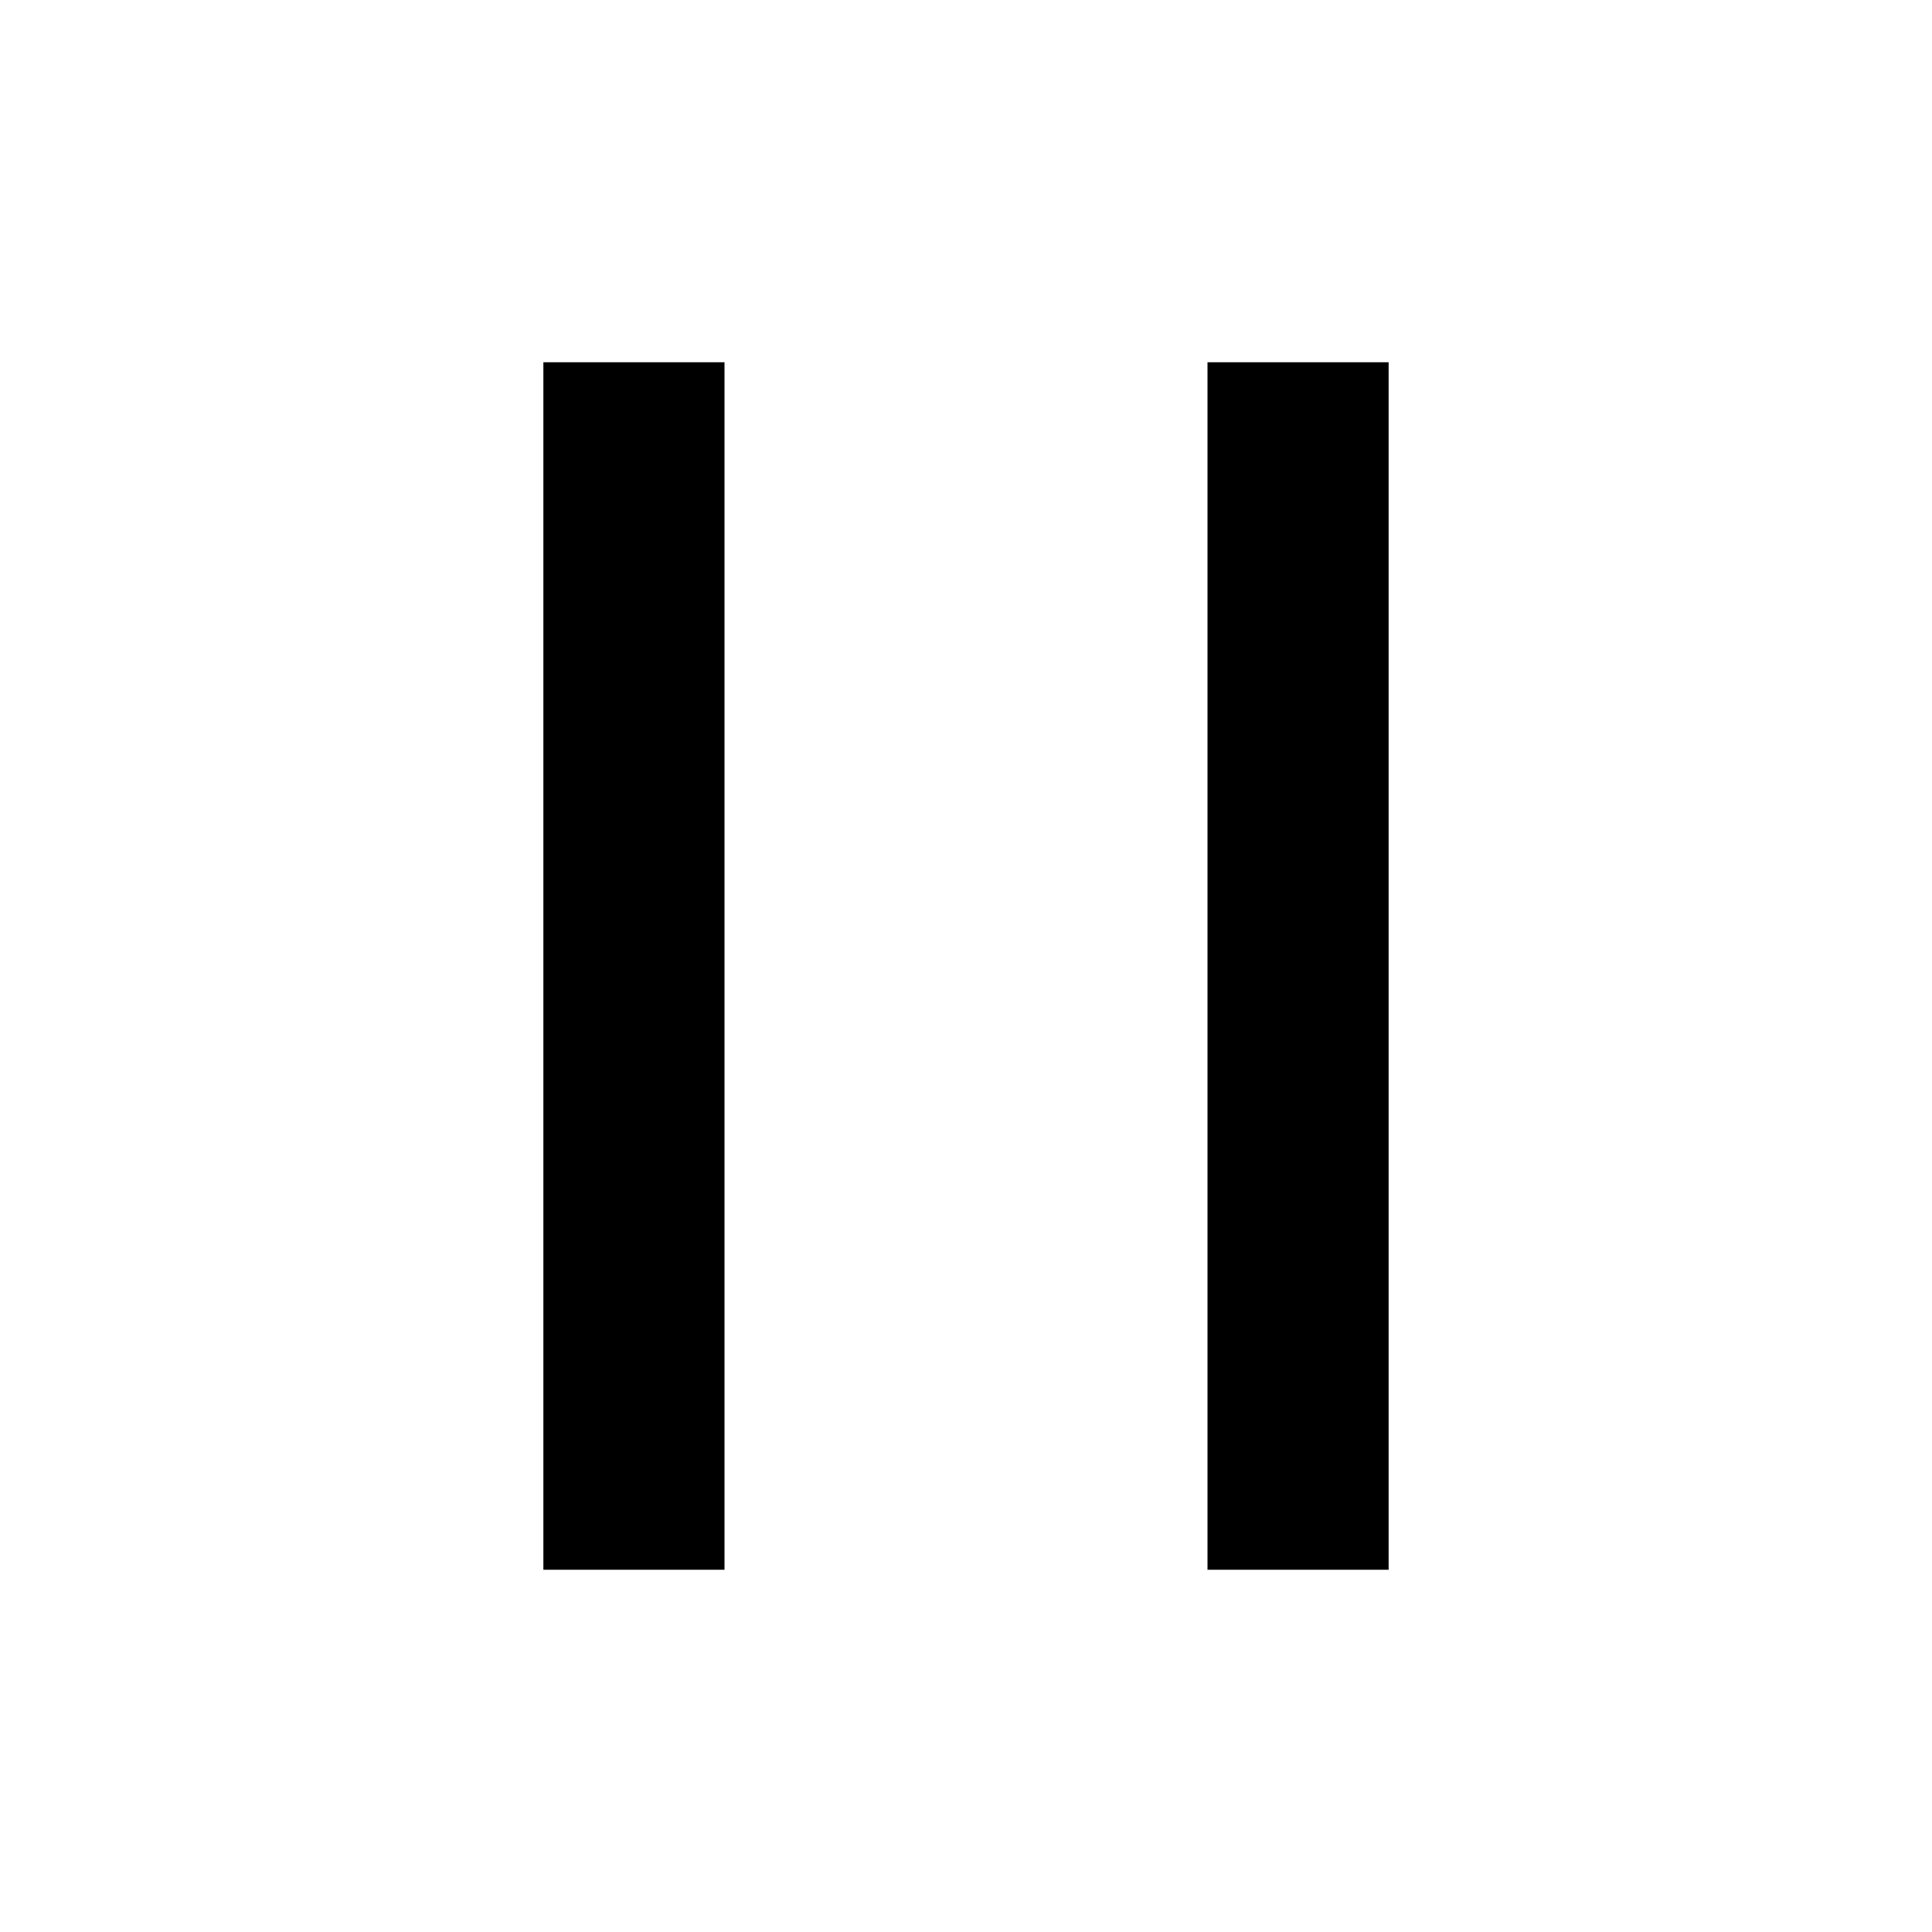
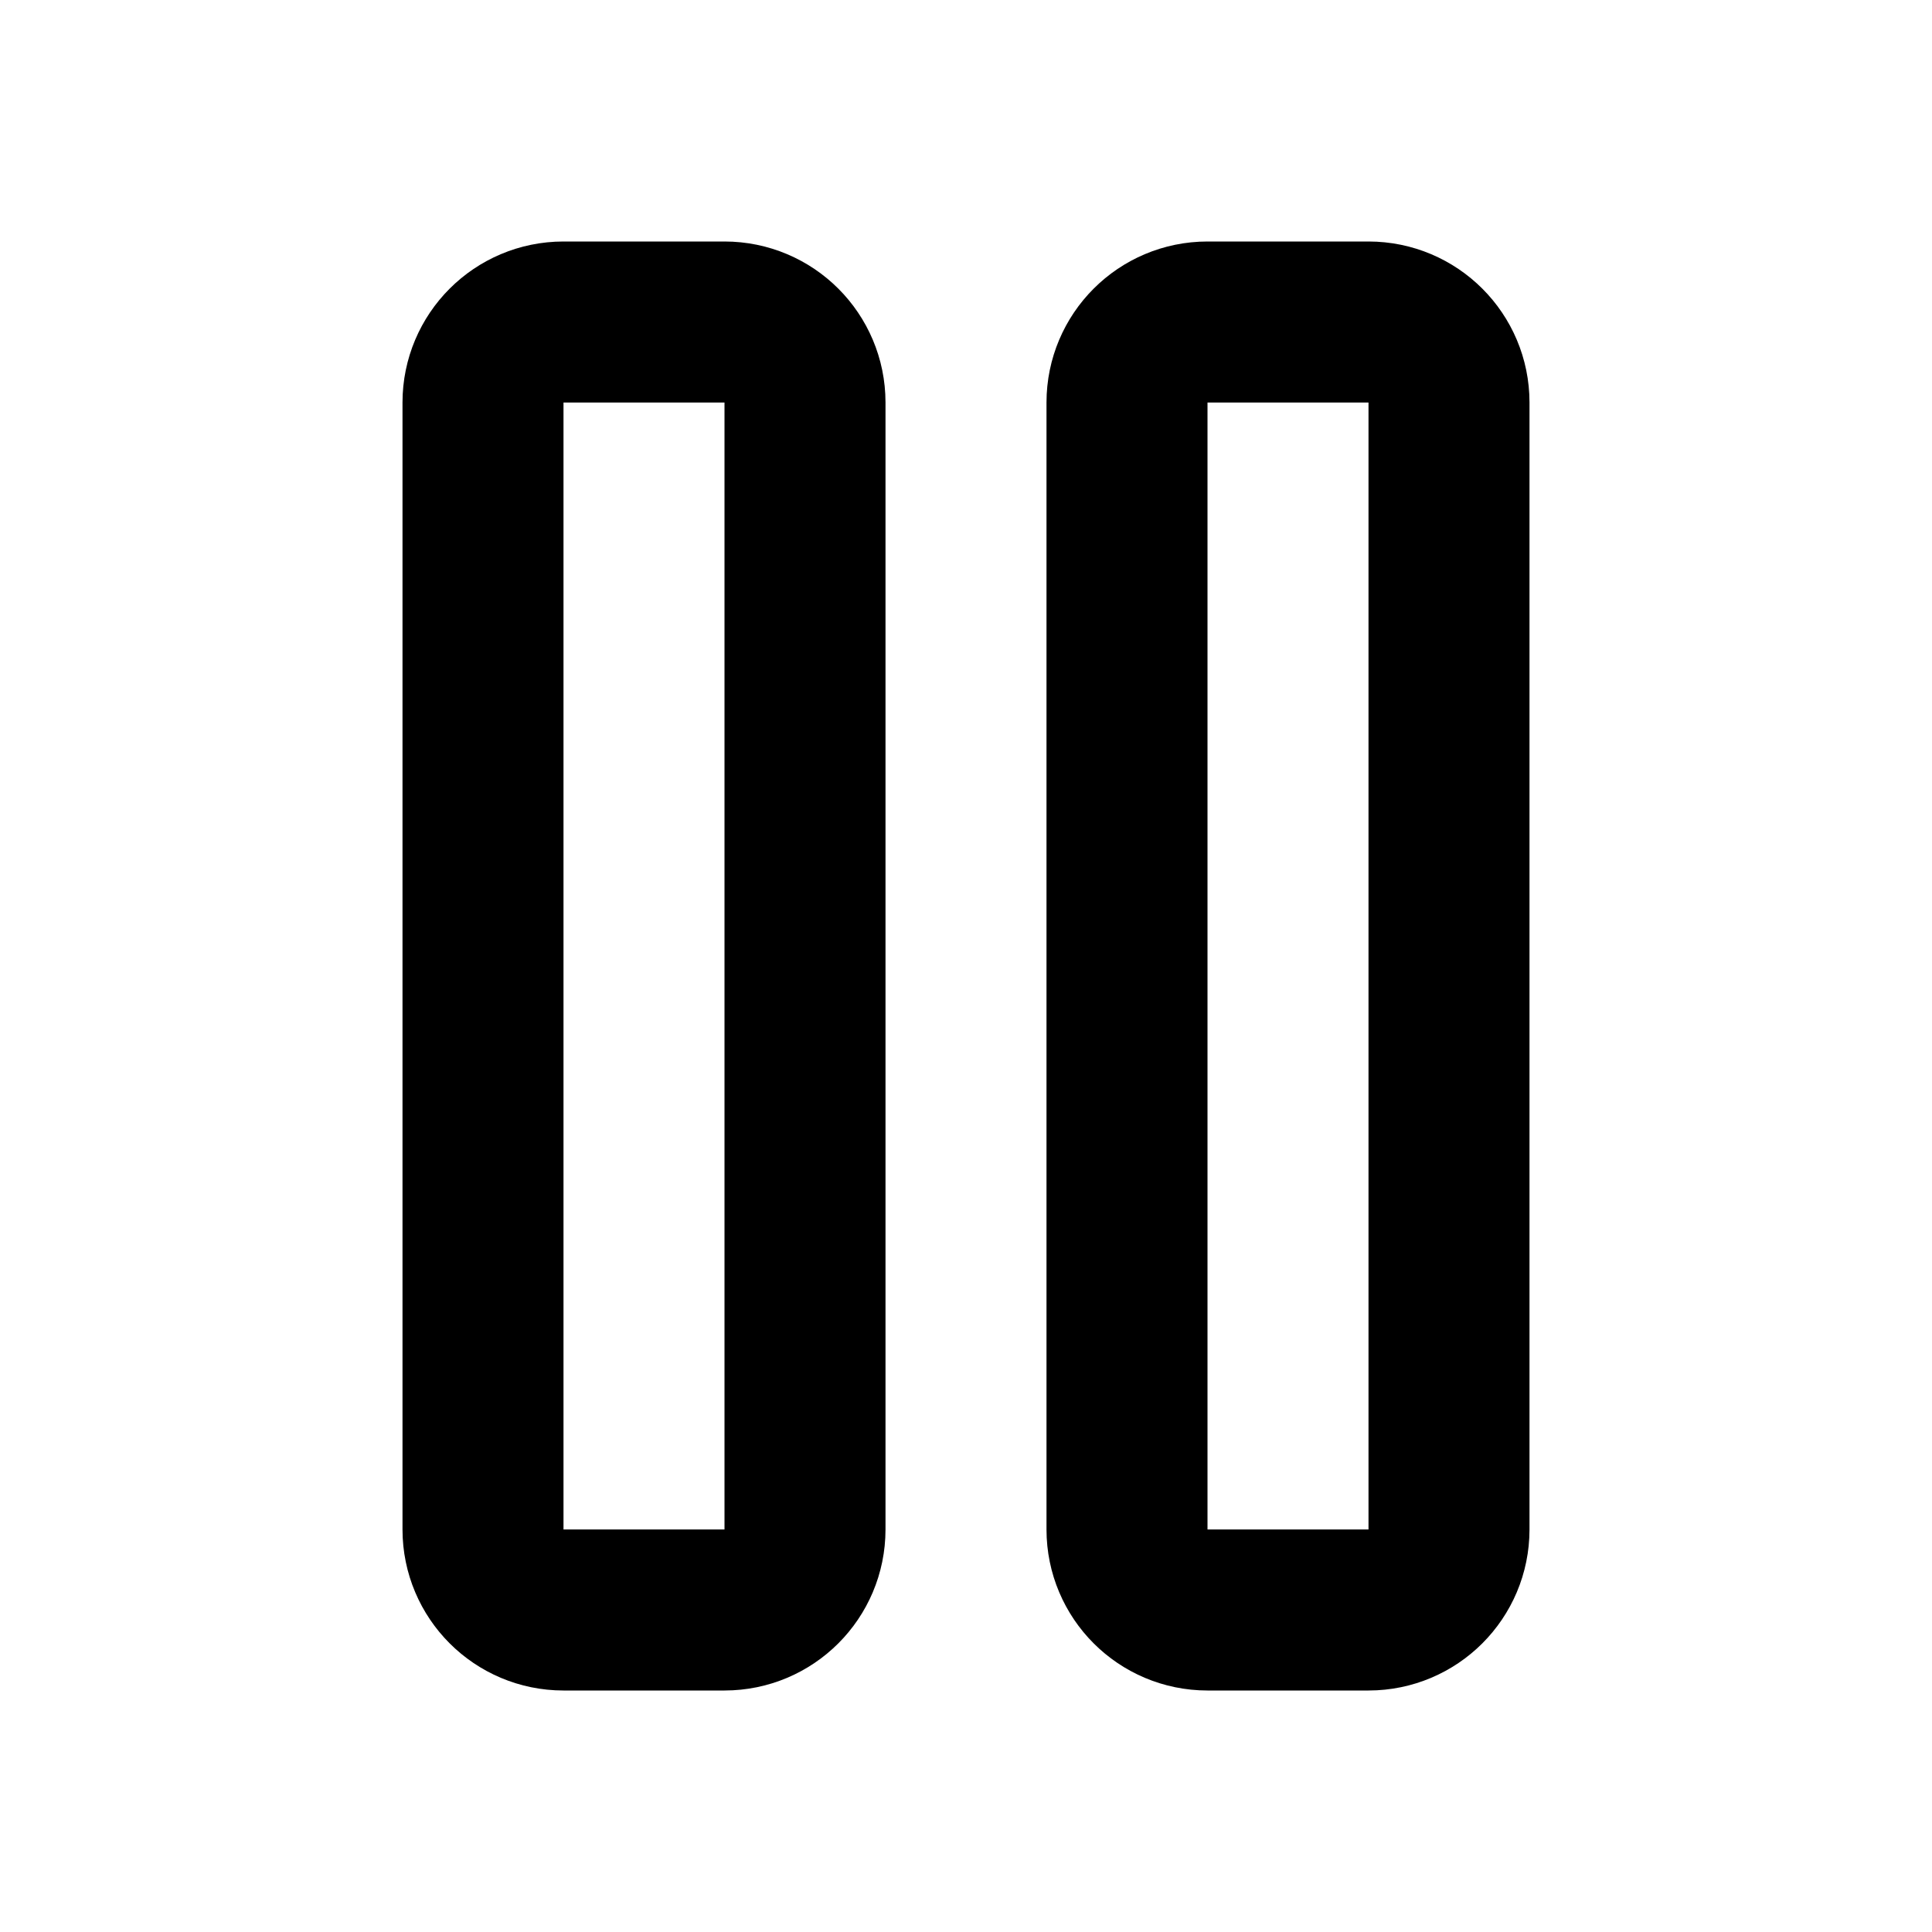
- <svg xmlns="http://www.w3.org/2000/svg" width="16" height="16" viewBox="0 0 16 16" fill="currentColor">
-   <path d="M4.5 3H6v10H4.5V3zm7 0v10H10V3h1.5z" />
+ <svg xmlns="http://www.w3.org/2000/svg" width="24" height="24" viewBox="0 0 24 24" fill="none" stroke="currentColor" stroke-width="2" stroke-linecap="round" stroke-linejoin="round" class="lucide lucide-pause">
+   <rect x="14" y="4" width="4" height="16" rx="1" />
+   <rect x="6" y="4" width="4" height="16" rx="1" />
</svg>
